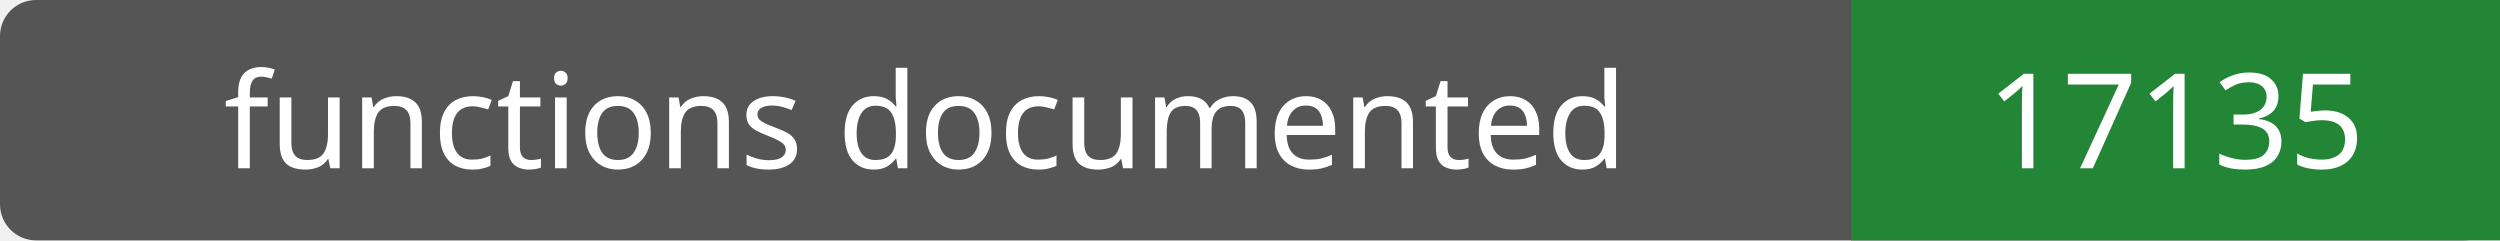
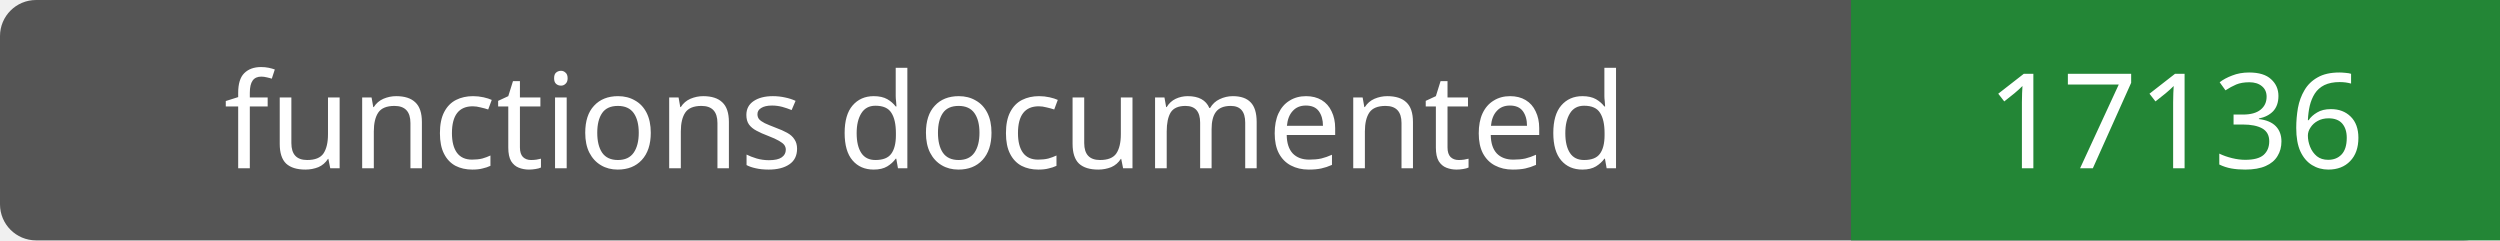
- <svg xmlns="http://www.w3.org/2000/svg" width="208" height="20" role="img" aria-label="functions documented: 17135">
+ <svg xmlns="http://www.w3.org/2000/svg" width="208" height="20" role="img" aria-label="functions documented: 17136">
  <rect width="208" height="20" rx="3" fill="#555" />
  <path fill="#238636" d="M154 0h54v20H154z" />
  <g fill="#fff" text-anchor="middle" font-family="Verdana,sans-serif" font-size="11">
    <text x="77.0" y="14">functions documented</text>
-     <text x="181.0" y="14">17135</text>
+     <text x="181.0" y="14">17136</text>
  </g>
</svg>
